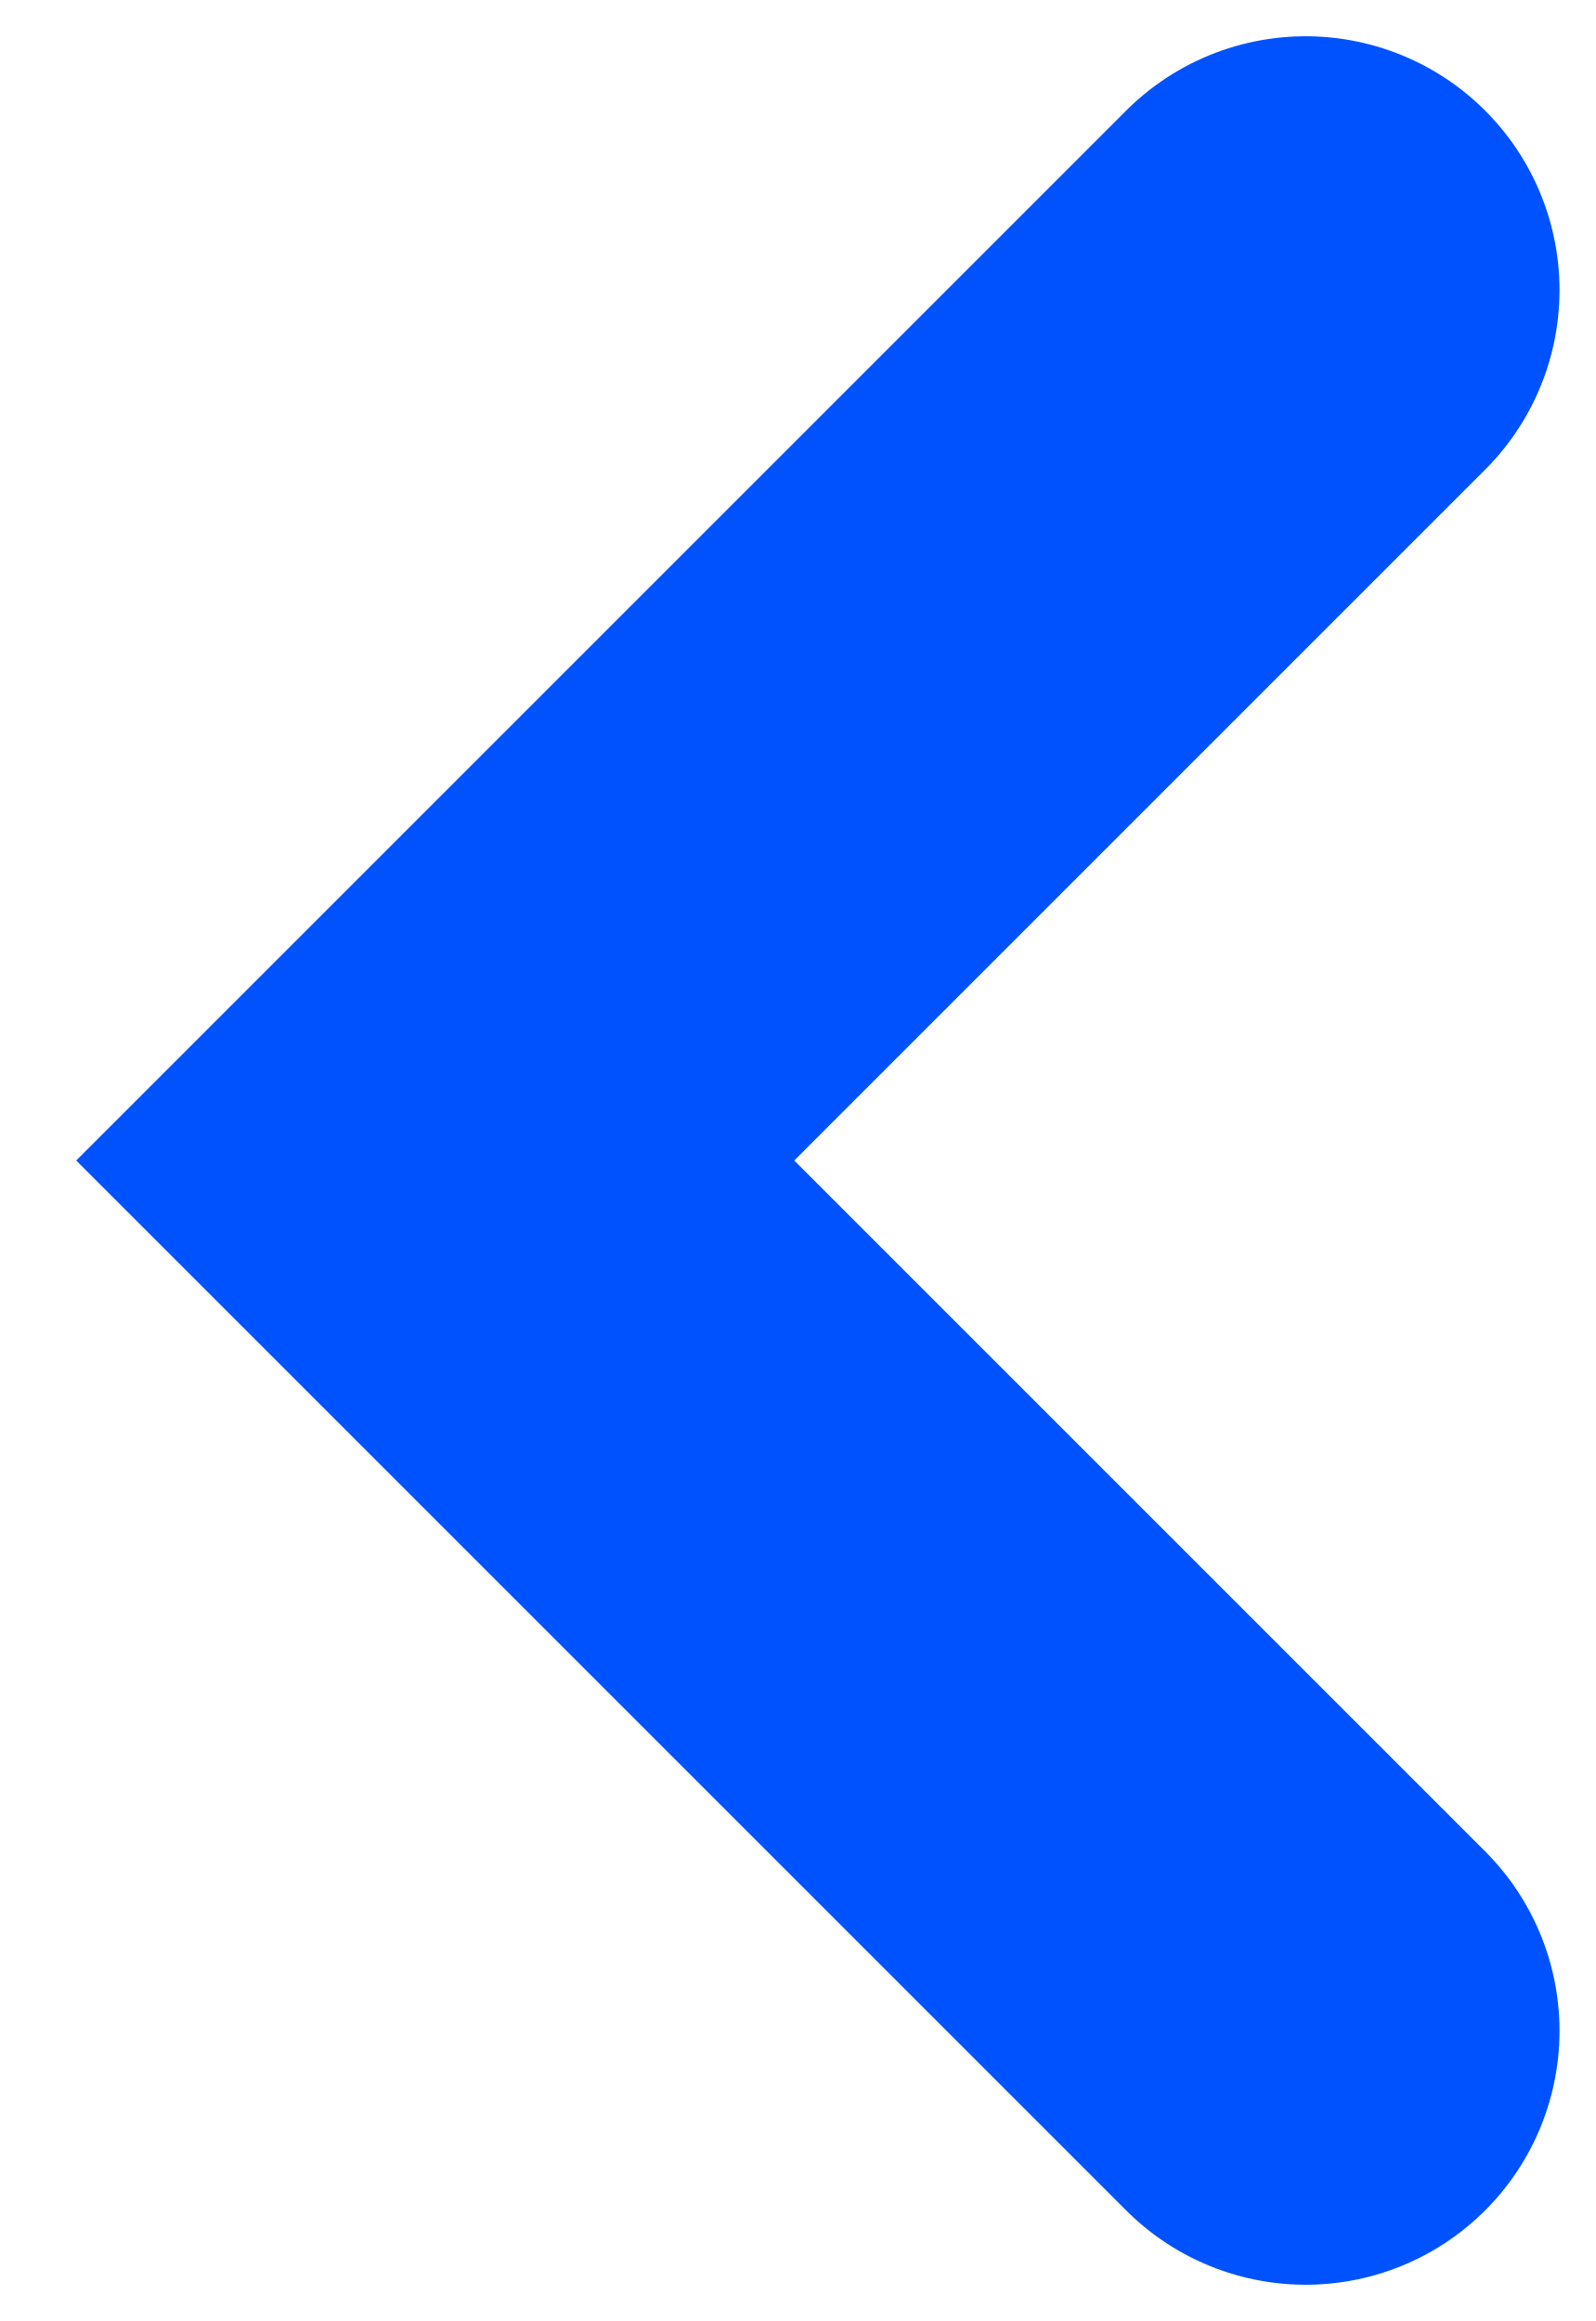
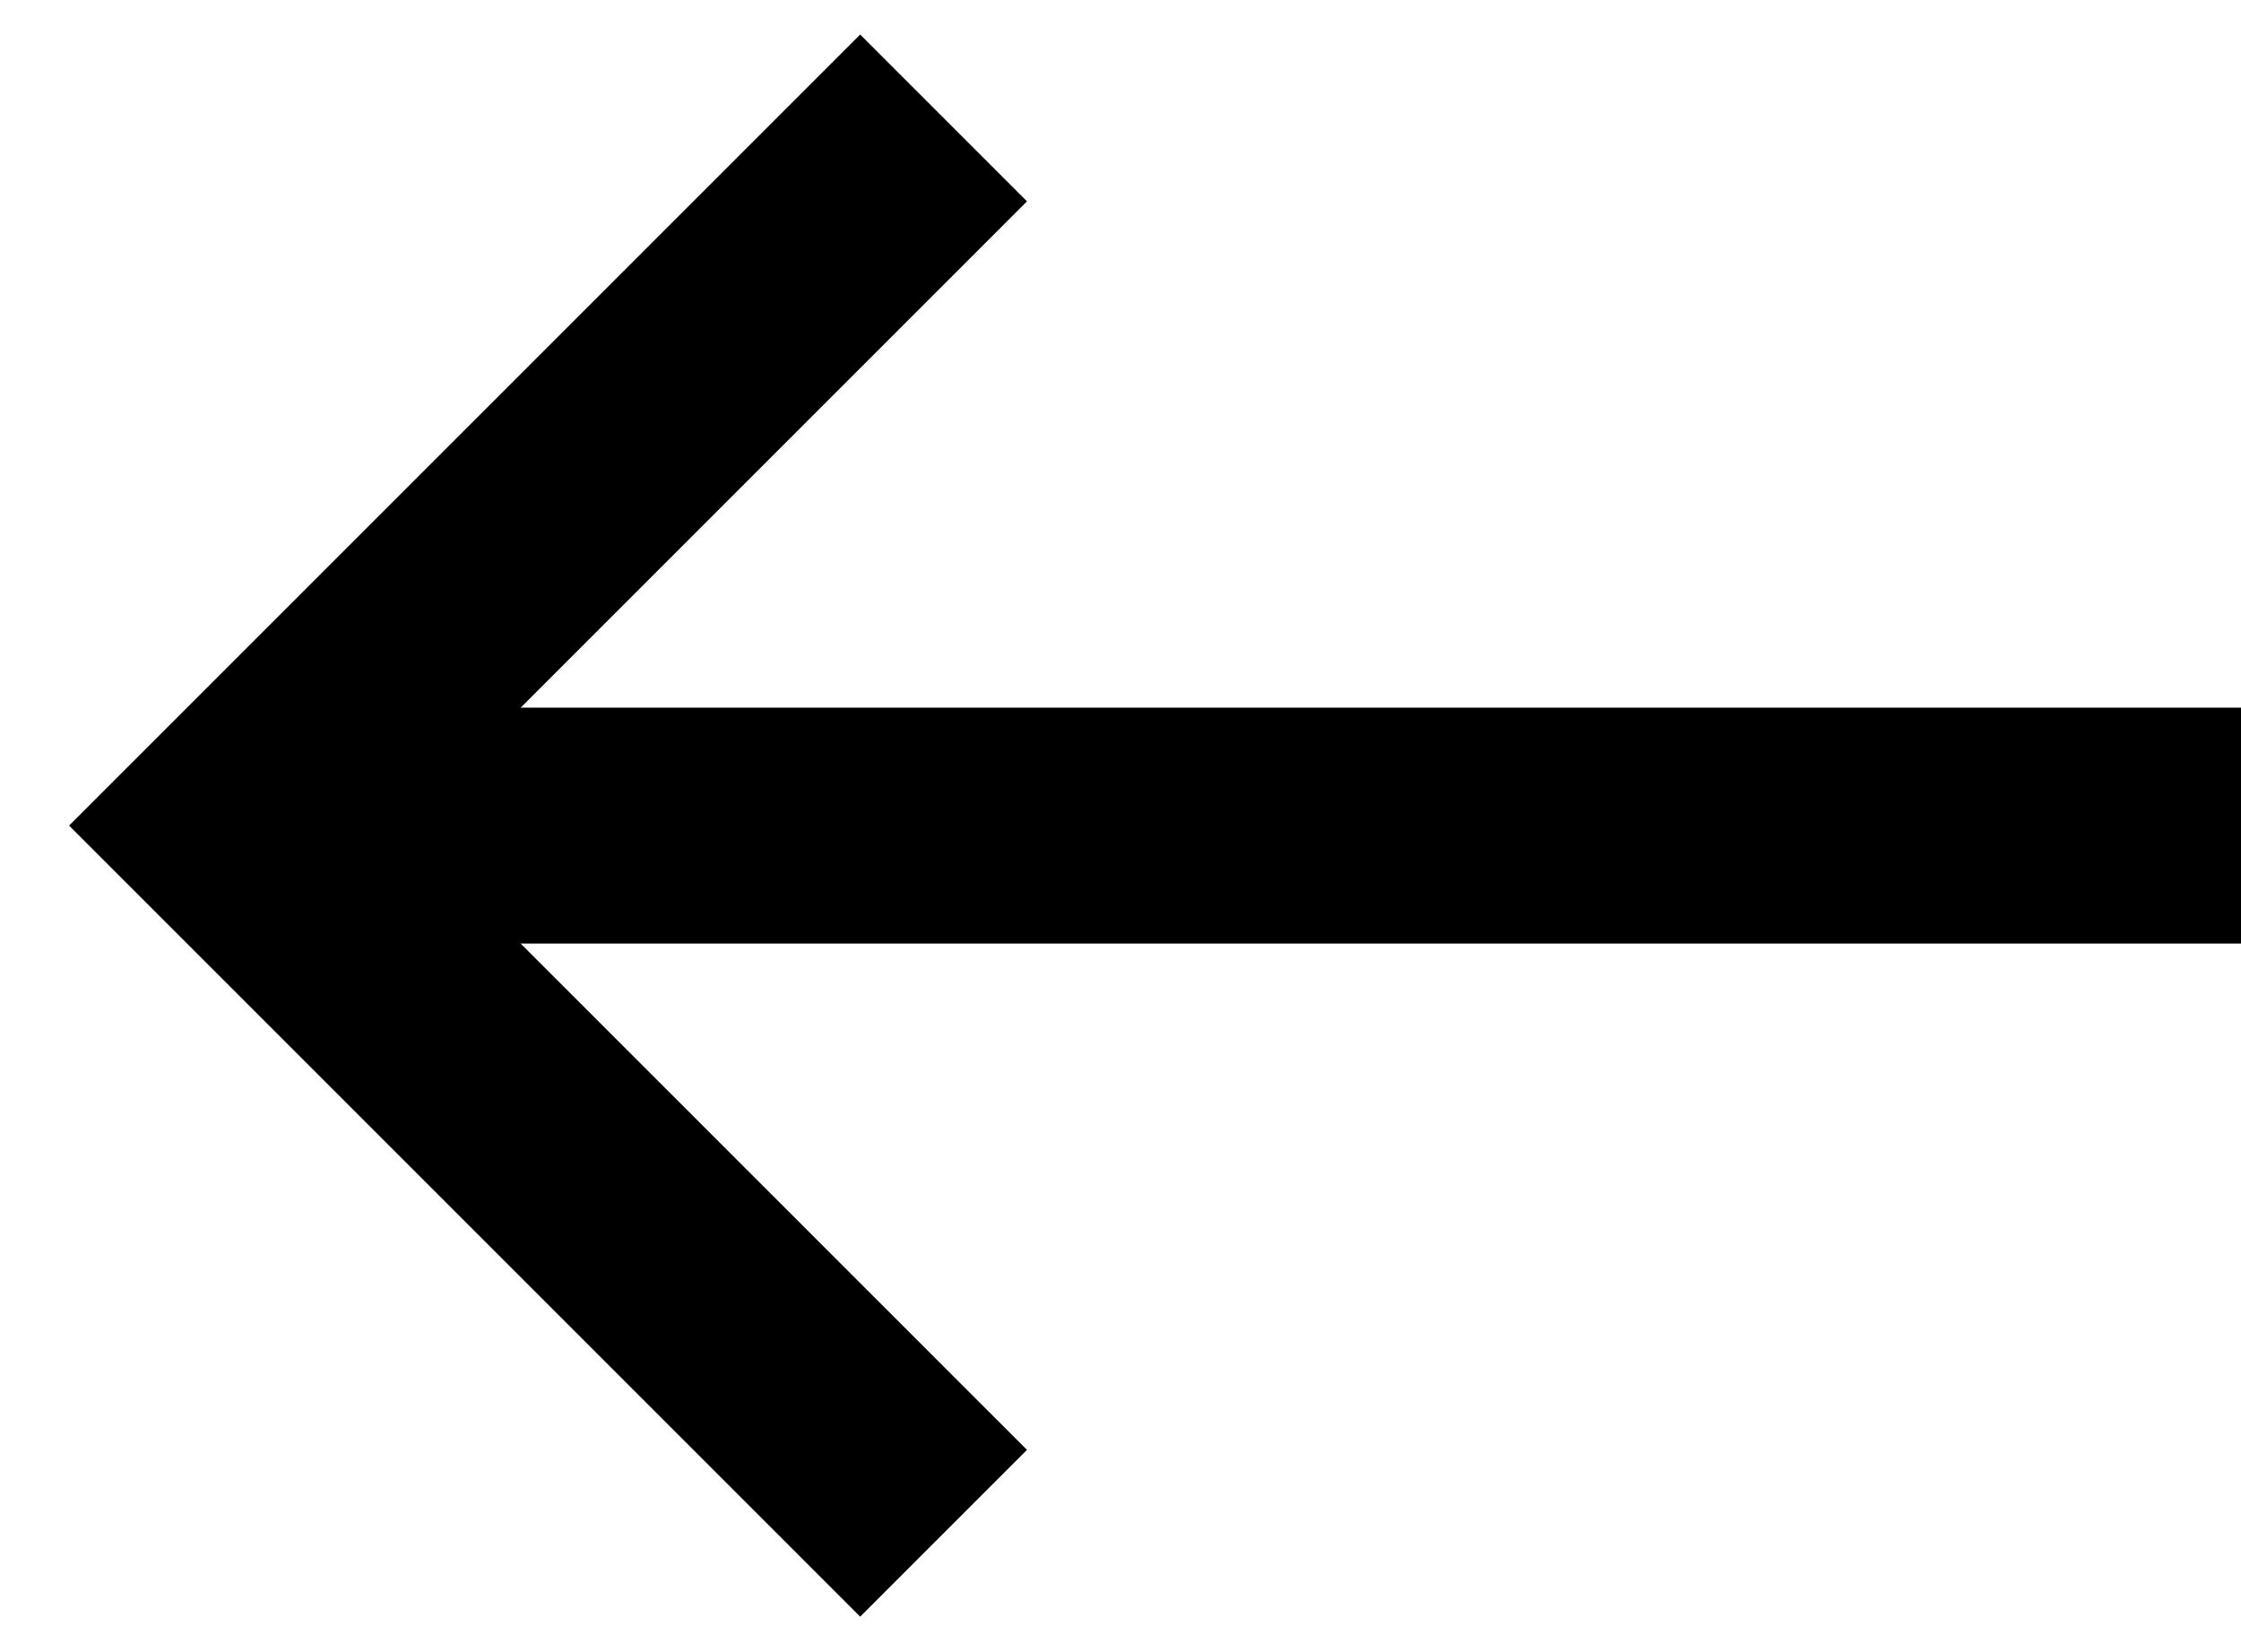
- <svg xmlns="http://www.w3.org/2000/svg" width="11" height="16" viewBox="0 0 11 16" fill="none">
-   <path d="M9 2L3 8L9 14" stroke="#0052FF" stroke-width="3.5" stroke-linecap="round" />
+ <svg xmlns="http://www.w3.org/2000/svg" width="19" height="14" viewBox="0 0 19 14" fill="none">
+   <path d="M3 7H19" stroke="black" stroke-width="2" />
+   <path d="M8 1L2 7L8 13" stroke="black" stroke-width="2" />
</svg>
